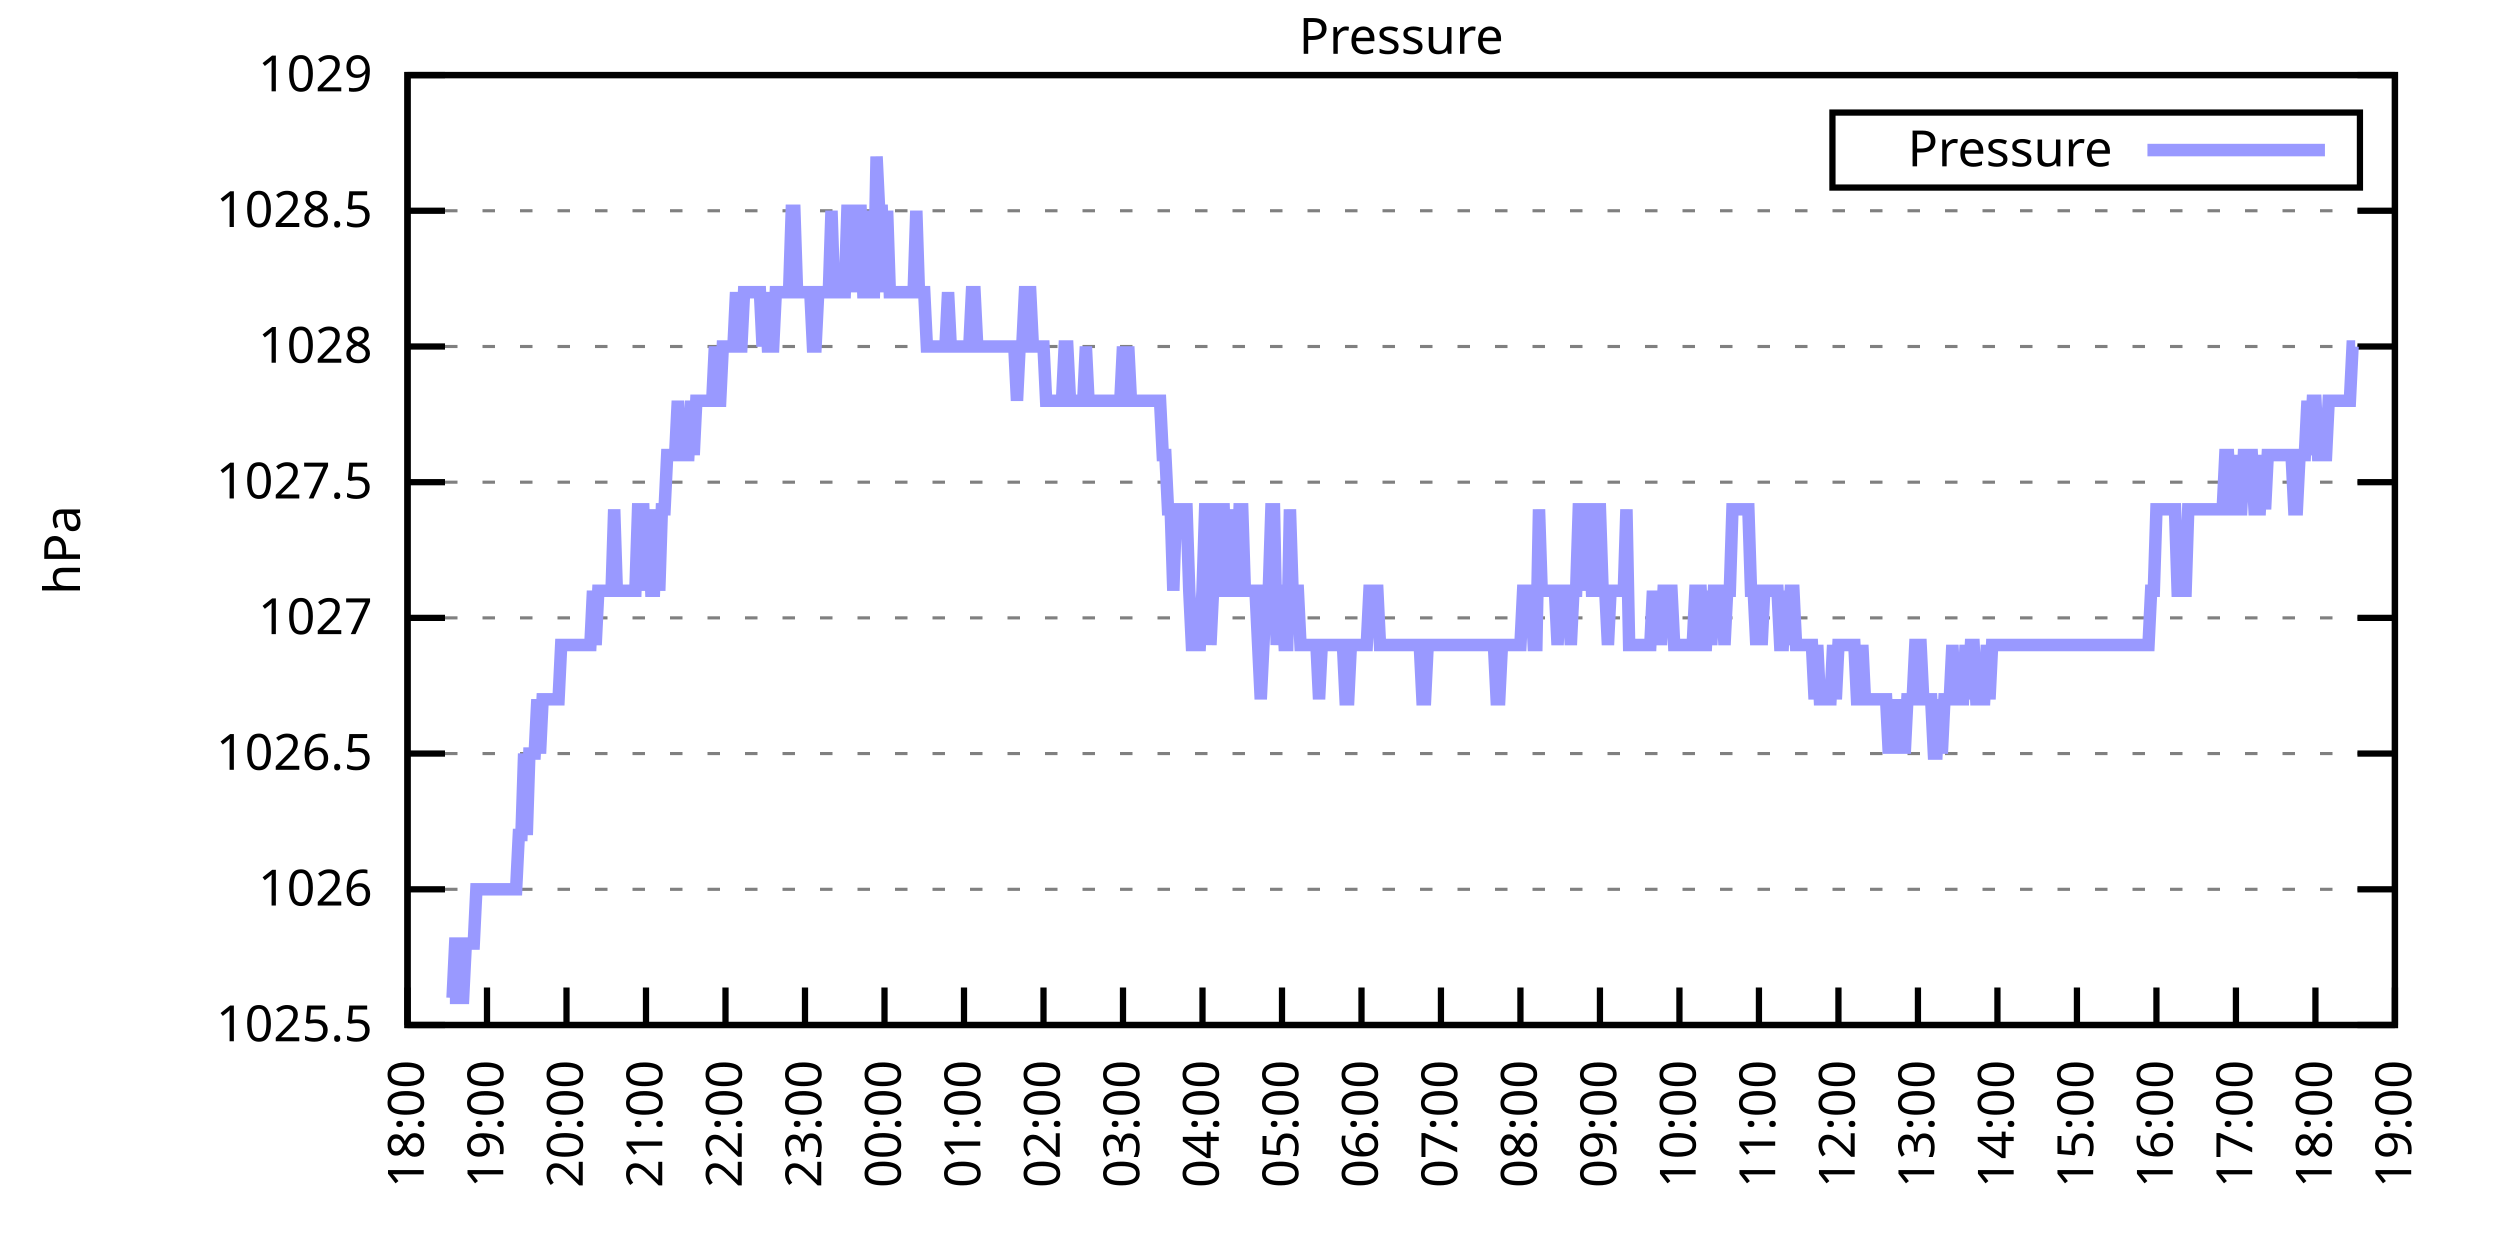
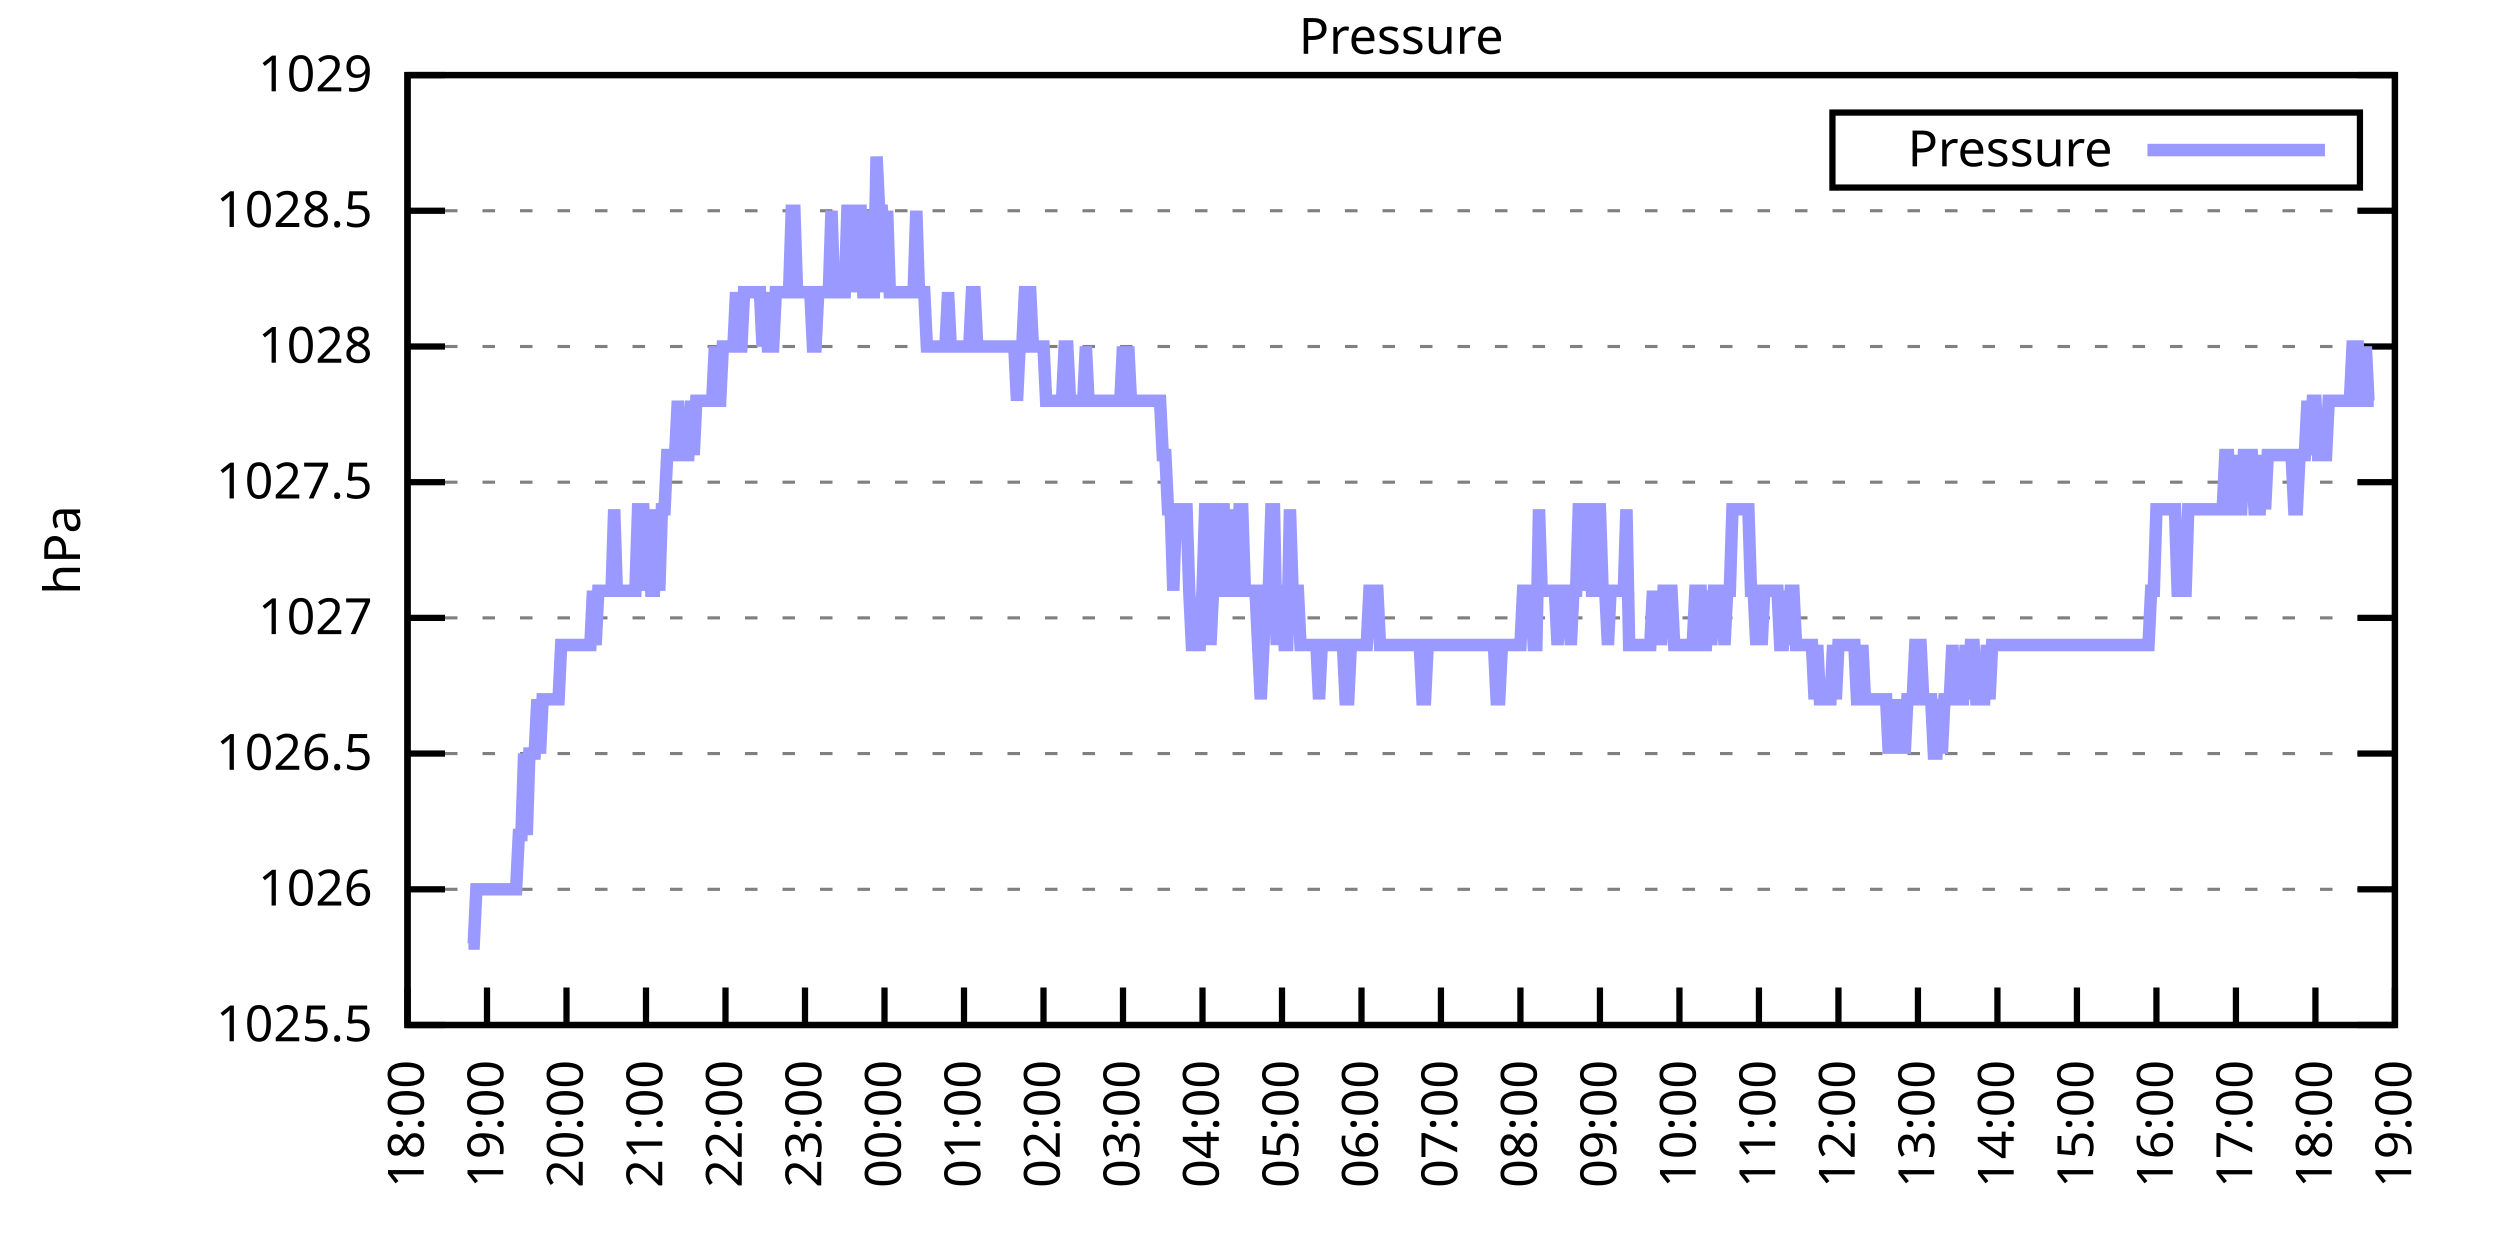
<svg xmlns="http://www.w3.org/2000/svg" xmlns:xlink="http://www.w3.org/1999/xlink" width="400" height="200" viewBox="0 0 400 200">
  <g id="gnuplot_canvas">
    <rect x="0" y="0" width="400" height="200" fill="none" />
    <defs>
      <circle id="gpDot" r="0.5" stroke-width="0.5" stroke="currentColor" />
      <path id="gpPt0" stroke-width="0.333" stroke="currentColor" d="M-1,0 h2 M0,-1 v2" />
      <path id="gpPt1" stroke-width="0.333" stroke="currentColor" d="M-1,-1 L1,1 M1,-1 L-1,1" />
      <path id="gpPt2" stroke-width="0.333" stroke="currentColor" d="M-1,0 L1,0 M0,-1 L0,1 M-1,-1 L1,1 M-1,1 L1,-1" />
      <rect id="gpPt3" stroke-width="0.333" stroke="currentColor" x="-1" y="-1" width="2" height="2" />
      <rect id="gpPt4" stroke-width="0.333" stroke="currentColor" fill="currentColor" x="-1" y="-1" width="2" height="2" />
      <circle id="gpPt5" stroke-width="0.333" stroke="currentColor" cx="0" cy="0" r="1" />
      <use xlink:href="#gpPt5" id="gpPt6" fill="currentColor" stroke="none" />
      <path id="gpPt7" stroke-width="0.333" stroke="currentColor" d="M0,-1.33 L-1.33,0.67 L1.33,0.67 z" />
      <use xlink:href="#gpPt7" id="gpPt8" fill="currentColor" stroke="none" />
      <use xlink:href="#gpPt7" id="gpPt9" stroke="currentColor" transform="rotate(180)" />
      <use xlink:href="#gpPt9" id="gpPt10" fill="currentColor" stroke="none" />
      <use xlink:href="#gpPt3" id="gpPt11" stroke="currentColor" transform="rotate(45)" />
      <use xlink:href="#gpPt11" id="gpPt12" fill="currentColor" stroke="none" />
      <path id="gpPt13" stroke-width="0.333" stroke="currentColor" d="M0,1.330 L1.265,0.411 L0.782,-1.067 L-0.782,-1.076 L-1.265,0.411 z" />
      <use xlink:href="#gpPt13" id="gpPt14" fill="currentColor" stroke="none" />
      <filter id="textbox" filterUnits="objectBoundingBox" x="0" y="0" height="1" width="1">
        <feFlood flood-color="white" flood-opacity="1" result="bgnd" />
        <feComposite in="SourceGraphic" in2="bgnd" operator="atop" />
      </filter>
      <filter id="greybox" filterUnits="objectBoundingBox" x="0" y="0" height="1" width="1">
        <feFlood flood-color="lightgrey" flood-opacity="1" result="grey" />
        <feComposite in="SourceGraphic" in2="grey" operator="atop" />
      </filter>
    </defs>
    <g fill="none" color="white" stroke="currentColor" stroke-width="1.00" stroke-linecap="butt" stroke-linejoin="miter">
</g>
    <g fill="none" color="black" stroke="currentColor" stroke-width="1.00" stroke-linecap="butt" stroke-linejoin="miter">
      <g stroke="none" shape-rendering="crispEdges">
        <polygon fill="rgb(255, 255, 255)" points="65.20,164.00 383.18,164.00 383.18,12.02 65.20,12.02 " />
      </g>
    </g>
    <g fill="none" color="black" stroke="currentColor" stroke-width="1.00" stroke-linecap="butt" stroke-linejoin="miter">
</g>
    <g fill="none" color="black" stroke="black" stroke-width="0.50" stroke-linecap="butt" stroke-linejoin="miter">
</g>
    <g fill="none" color="gray" stroke="currentColor" stroke-width="0.50" stroke-linecap="butt" stroke-linejoin="miter">
      <path stroke="gray" stroke-dasharray="2,4" class="gridline" d="M65.20,164.00 L383.19,164.00  " />
    </g>
    <g fill="none" color="gray" stroke="gray" stroke-width="1.00" stroke-linecap="butt" stroke-linejoin="miter">
</g>
    <g fill="none" color="black" stroke="currentColor" stroke-width="1.00" stroke-linecap="butt" stroke-linejoin="miter">
      <path stroke="black" d="M65.20,164.00 L71.20,164.00 M383.19,164.00 L377.19,164.00  " />
      <g transform="translate(59.60,166.60)" stroke="none" fill="black" font-family="Sans" font-size="8.00" text-anchor="end">
        <text>
          <tspan font-family="Sans"> 1025.5</tspan>
        </text>
      </g>
    </g>
    <g fill="none" color="black" stroke="currentColor" stroke-width="1.00" stroke-linecap="butt" stroke-linejoin="miter">
</g>
    <g fill="none" color="black" stroke="black" stroke-width="0.50" stroke-linecap="butt" stroke-linejoin="miter">
</g>
    <g fill="none" color="gray" stroke="currentColor" stroke-width="0.50" stroke-linecap="butt" stroke-linejoin="miter">
      <path stroke="gray" stroke-dasharray="2,4" class="gridline" d="M65.20,142.29 L383.19,142.29  " />
    </g>
    <g fill="none" color="gray" stroke="gray" stroke-width="1.00" stroke-linecap="butt" stroke-linejoin="miter">
</g>
    <g fill="none" color="black" stroke="currentColor" stroke-width="1.00" stroke-linecap="butt" stroke-linejoin="miter">
      <path stroke="black" d="M65.20,142.29 L71.20,142.29 M383.19,142.29 L377.19,142.29  " />
      <g transform="translate(59.60,144.89)" stroke="none" fill="black" font-family="Sans" font-size="8.00" text-anchor="end">
        <text>
          <tspan font-family="Sans"> 1026</tspan>
        </text>
      </g>
    </g>
    <g fill="none" color="black" stroke="currentColor" stroke-width="1.00" stroke-linecap="butt" stroke-linejoin="miter">
</g>
    <g fill="none" color="black" stroke="black" stroke-width="0.50" stroke-linecap="butt" stroke-linejoin="miter">
</g>
    <g fill="none" color="gray" stroke="currentColor" stroke-width="0.50" stroke-linecap="butt" stroke-linejoin="miter">
      <path stroke="gray" stroke-dasharray="2,4" class="gridline" d="M65.20,120.57 L383.19,120.57  " />
    </g>
    <g fill="none" color="gray" stroke="gray" stroke-width="1.00" stroke-linecap="butt" stroke-linejoin="miter">
</g>
    <g fill="none" color="black" stroke="currentColor" stroke-width="1.00" stroke-linecap="butt" stroke-linejoin="miter">
      <path stroke="black" d="M65.20,120.57 L71.20,120.57 M383.19,120.57 L377.19,120.57  " />
      <g transform="translate(59.60,123.17)" stroke="none" fill="black" font-family="Sans" font-size="8.00" text-anchor="end">
        <text>
          <tspan font-family="Sans"> 1026.5</tspan>
        </text>
      </g>
    </g>
    <g fill="none" color="black" stroke="currentColor" stroke-width="1.00" stroke-linecap="butt" stroke-linejoin="miter">
</g>
    <g fill="none" color="black" stroke="black" stroke-width="0.50" stroke-linecap="butt" stroke-linejoin="miter">
</g>
    <g fill="none" color="gray" stroke="currentColor" stroke-width="0.50" stroke-linecap="butt" stroke-linejoin="miter">
      <path stroke="gray" stroke-dasharray="2,4" class="gridline" d="M65.20,98.86 L383.19,98.86  " />
    </g>
    <g fill="none" color="gray" stroke="gray" stroke-width="1.00" stroke-linecap="butt" stroke-linejoin="miter">
</g>
    <g fill="none" color="black" stroke="currentColor" stroke-width="1.00" stroke-linecap="butt" stroke-linejoin="miter">
      <path stroke="black" d="M65.20,98.86 L71.20,98.86 M383.19,98.86 L377.19,98.86  " />
      <g transform="translate(59.60,101.46)" stroke="none" fill="black" font-family="Sans" font-size="8.00" text-anchor="end">
        <text>
          <tspan font-family="Sans"> 1027</tspan>
        </text>
      </g>
    </g>
    <g fill="none" color="black" stroke="currentColor" stroke-width="1.00" stroke-linecap="butt" stroke-linejoin="miter">
</g>
    <g fill="none" color="black" stroke="black" stroke-width="0.50" stroke-linecap="butt" stroke-linejoin="miter">
</g>
    <g fill="none" color="gray" stroke="currentColor" stroke-width="0.50" stroke-linecap="butt" stroke-linejoin="miter">
      <path stroke="gray" stroke-dasharray="2,4" class="gridline" d="M65.20,77.15 L383.19,77.15  " />
    </g>
    <g fill="none" color="gray" stroke="gray" stroke-width="1.00" stroke-linecap="butt" stroke-linejoin="miter">
</g>
    <g fill="none" color="black" stroke="currentColor" stroke-width="1.00" stroke-linecap="butt" stroke-linejoin="miter">
      <path stroke="black" d="M65.20,77.15 L71.20,77.15 M383.19,77.15 L377.19,77.15  " />
      <g transform="translate(59.60,79.75)" stroke="none" fill="black" font-family="Sans" font-size="8.00" text-anchor="end">
        <text>
          <tspan font-family="Sans"> 1027.5</tspan>
        </text>
      </g>
    </g>
    <g fill="none" color="black" stroke="currentColor" stroke-width="1.00" stroke-linecap="butt" stroke-linejoin="miter">
</g>
    <g fill="none" color="black" stroke="black" stroke-width="0.50" stroke-linecap="butt" stroke-linejoin="miter">
</g>
    <g fill="none" color="gray" stroke="currentColor" stroke-width="0.50" stroke-linecap="butt" stroke-linejoin="miter">
      <path stroke="gray" stroke-dasharray="2,4" class="gridline" d="M65.20,55.44 L383.19,55.44  " />
    </g>
    <g fill="none" color="gray" stroke="gray" stroke-width="1.00" stroke-linecap="butt" stroke-linejoin="miter">
</g>
    <g fill="none" color="black" stroke="currentColor" stroke-width="1.00" stroke-linecap="butt" stroke-linejoin="miter">
      <path stroke="black" d="M65.20,55.44 L71.20,55.44 M383.19,55.44 L377.19,55.44  " />
      <g transform="translate(59.60,58.04)" stroke="none" fill="black" font-family="Sans" font-size="8.00" text-anchor="end">
        <text>
          <tspan font-family="Sans"> 1028</tspan>
        </text>
      </g>
    </g>
    <g fill="none" color="black" stroke="currentColor" stroke-width="1.00" stroke-linecap="butt" stroke-linejoin="miter">
</g>
    <g fill="none" color="black" stroke="black" stroke-width="0.50" stroke-linecap="butt" stroke-linejoin="miter">
</g>
    <g fill="none" color="gray" stroke="currentColor" stroke-width="0.50" stroke-linecap="butt" stroke-linejoin="miter">
      <path stroke="gray" stroke-dasharray="2,4" class="gridline" d="M65.20,33.72 L383.19,33.72  " />
    </g>
    <g fill="none" color="gray" stroke="gray" stroke-width="1.00" stroke-linecap="butt" stroke-linejoin="miter">
</g>
    <g fill="none" color="black" stroke="currentColor" stroke-width="1.00" stroke-linecap="butt" stroke-linejoin="miter">
      <path stroke="black" d="M65.20,33.72 L71.20,33.72 M383.19,33.72 L377.19,33.72  " />
      <g transform="translate(59.60,36.32)" stroke="none" fill="black" font-family="Sans" font-size="8.00" text-anchor="end">
        <text>
          <tspan font-family="Sans"> 1028.5</tspan>
        </text>
      </g>
    </g>
    <g fill="none" color="black" stroke="currentColor" stroke-width="1.00" stroke-linecap="butt" stroke-linejoin="miter">
</g>
    <g fill="none" color="black" stroke="black" stroke-width="0.50" stroke-linecap="butt" stroke-linejoin="miter">
</g>
    <g fill="none" color="gray" stroke="currentColor" stroke-width="0.50" stroke-linecap="butt" stroke-linejoin="miter">
      <path stroke="gray" stroke-dasharray="2,4" class="gridline" d="M65.20,12.01 L383.19,12.01  " />
    </g>
    <g fill="none" color="gray" stroke="gray" stroke-width="1.00" stroke-linecap="butt" stroke-linejoin="miter">
</g>
    <g fill="none" color="black" stroke="currentColor" stroke-width="1.00" stroke-linecap="butt" stroke-linejoin="miter">
      <path stroke="black" d="M65.20,12.01 L71.20,12.01 M383.19,12.01 L377.19,12.01  " />
      <g transform="translate(59.60,14.61)" stroke="none" fill="black" font-family="Sans" font-size="8.00" text-anchor="end">
        <text>
          <tspan font-family="Sans"> 1029</tspan>
        </text>
      </g>
    </g>
    <g fill="none" color="black" stroke="currentColor" stroke-width="1.00" stroke-linecap="butt" stroke-linejoin="miter">
      <path stroke="black" d="M65.20,164.00 L65.20,158.00  " />
      <g transform="translate(67.80,169.60) rotate(270.00)" stroke="none" fill="black" font-family="Sans" font-size="8.00" text-anchor="end">
        <text>
          <tspan font-family="Sans">18:00</tspan>
        </text>
      </g>
    </g>
    <g fill="none" color="black" stroke="currentColor" stroke-width="1.00" stroke-linecap="butt" stroke-linejoin="miter">
      <path stroke="black" d="M77.92,164.00 L77.92,158.00  " />
      <g transform="translate(80.52,169.60) rotate(270.00)" stroke="none" fill="black" font-family="Sans" font-size="8.00" text-anchor="end">
        <text>
          <tspan font-family="Sans">19:00</tspan>
        </text>
      </g>
    </g>
    <g fill="none" color="black" stroke="currentColor" stroke-width="1.00" stroke-linecap="butt" stroke-linejoin="miter">
      <path stroke="black" d="M90.64,164.00 L90.64,158.00  " />
      <g transform="translate(93.24,169.60) rotate(270.00)" stroke="none" fill="black" font-family="Sans" font-size="8.00" text-anchor="end">
        <text>
          <tspan font-family="Sans">20:00</tspan>
        </text>
      </g>
    </g>
    <g fill="none" color="black" stroke="currentColor" stroke-width="1.00" stroke-linecap="butt" stroke-linejoin="miter">
      <path stroke="black" d="M103.36,164.00 L103.36,158.00  " />
      <g transform="translate(105.96,169.60) rotate(270.00)" stroke="none" fill="black" font-family="Sans" font-size="8.00" text-anchor="end">
        <text>
          <tspan font-family="Sans">21:00</tspan>
        </text>
      </g>
    </g>
    <g fill="none" color="black" stroke="currentColor" stroke-width="1.00" stroke-linecap="butt" stroke-linejoin="miter">
      <path stroke="black" d="M116.08,164.00 L116.08,158.00  " />
      <g transform="translate(118.68,169.60) rotate(270.00)" stroke="none" fill="black" font-family="Sans" font-size="8.00" text-anchor="end">
        <text>
          <tspan font-family="Sans">22:00</tspan>
        </text>
      </g>
    </g>
    <g fill="none" color="black" stroke="currentColor" stroke-width="1.00" stroke-linecap="butt" stroke-linejoin="miter">
      <path stroke="black" d="M128.80,164.00 L128.80,158.00  " />
      <g transform="translate(131.40,169.60) rotate(270.00)" stroke="none" fill="black" font-family="Sans" font-size="8.00" text-anchor="end">
        <text>
          <tspan font-family="Sans">23:00</tspan>
        </text>
      </g>
    </g>
    <g fill="none" color="black" stroke="currentColor" stroke-width="1.00" stroke-linecap="butt" stroke-linejoin="miter">
      <path stroke="black" d="M141.52,164.00 L141.52,158.00  " />
      <g transform="translate(144.12,169.60) rotate(270.00)" stroke="none" fill="black" font-family="Sans" font-size="8.00" text-anchor="end">
        <text>
          <tspan font-family="Sans">00:00</tspan>
        </text>
      </g>
    </g>
    <g fill="none" color="black" stroke="currentColor" stroke-width="1.00" stroke-linecap="butt" stroke-linejoin="miter">
      <path stroke="black" d="M154.24,164.00 L154.24,158.00  " />
      <g transform="translate(156.84,169.60) rotate(270.00)" stroke="none" fill="black" font-family="Sans" font-size="8.00" text-anchor="end">
        <text>
          <tspan font-family="Sans">01:00</tspan>
        </text>
      </g>
    </g>
    <g fill="none" color="black" stroke="currentColor" stroke-width="1.00" stroke-linecap="butt" stroke-linejoin="miter">
      <path stroke="black" d="M166.96,164.00 L166.96,158.00  " />
      <g transform="translate(169.56,169.60) rotate(270.00)" stroke="none" fill="black" font-family="Sans" font-size="8.00" text-anchor="end">
        <text>
          <tspan font-family="Sans">02:00</tspan>
        </text>
      </g>
    </g>
    <g fill="none" color="black" stroke="currentColor" stroke-width="1.00" stroke-linecap="butt" stroke-linejoin="miter">
      <path stroke="black" d="M179.68,164.00 L179.68,158.00  " />
      <g transform="translate(182.28,169.60) rotate(270.00)" stroke="none" fill="black" font-family="Sans" font-size="8.00" text-anchor="end">
        <text>
          <tspan font-family="Sans">03:00</tspan>
        </text>
      </g>
    </g>
    <g fill="none" color="black" stroke="currentColor" stroke-width="1.00" stroke-linecap="butt" stroke-linejoin="miter">
      <path stroke="black" d="M192.40,164.00 L192.40,158.00  " />
      <g transform="translate(195.00,169.60) rotate(270.00)" stroke="none" fill="black" font-family="Sans" font-size="8.00" text-anchor="end">
        <text>
          <tspan font-family="Sans">04:00</tspan>
        </text>
      </g>
    </g>
    <g fill="none" color="black" stroke="currentColor" stroke-width="1.00" stroke-linecap="butt" stroke-linejoin="miter">
      <path stroke="black" d="M205.12,164.00 L205.12,158.00  " />
      <g transform="translate(207.72,169.60) rotate(270.00)" stroke="none" fill="black" font-family="Sans" font-size="8.00" text-anchor="end">
        <text>
          <tspan font-family="Sans">05:00</tspan>
        </text>
      </g>
    </g>
    <g fill="none" color="black" stroke="currentColor" stroke-width="1.00" stroke-linecap="butt" stroke-linejoin="miter">
      <path stroke="black" d="M217.84,164.00 L217.84,158.00  " />
      <g transform="translate(220.44,169.60) rotate(270.00)" stroke="none" fill="black" font-family="Sans" font-size="8.00" text-anchor="end">
        <text>
          <tspan font-family="Sans">06:00</tspan>
        </text>
      </g>
    </g>
    <g fill="none" color="black" stroke="currentColor" stroke-width="1.00" stroke-linecap="butt" stroke-linejoin="miter">
      <path stroke="black" d="M230.55,164.00 L230.55,158.00  " />
      <g transform="translate(233.15,169.60) rotate(270.00)" stroke="none" fill="black" font-family="Sans" font-size="8.00" text-anchor="end">
        <text>
          <tspan font-family="Sans">07:00</tspan>
        </text>
      </g>
    </g>
    <g fill="none" color="black" stroke="currentColor" stroke-width="1.00" stroke-linecap="butt" stroke-linejoin="miter">
      <path stroke="black" d="M243.27,164.00 L243.27,158.00  " />
      <g transform="translate(245.87,169.60) rotate(270.00)" stroke="none" fill="black" font-family="Sans" font-size="8.00" text-anchor="end">
        <text>
          <tspan font-family="Sans">08:00</tspan>
        </text>
      </g>
    </g>
    <g fill="none" color="black" stroke="currentColor" stroke-width="1.00" stroke-linecap="butt" stroke-linejoin="miter">
      <path stroke="black" d="M255.99,164.00 L255.99,158.00  " />
      <g transform="translate(258.59,169.60) rotate(270.00)" stroke="none" fill="black" font-family="Sans" font-size="8.00" text-anchor="end">
        <text>
          <tspan font-family="Sans">09:00</tspan>
        </text>
      </g>
    </g>
    <g fill="none" color="black" stroke="currentColor" stroke-width="1.00" stroke-linecap="butt" stroke-linejoin="miter">
      <path stroke="black" d="M268.71,164.00 L268.71,158.00  " />
      <g transform="translate(271.31,169.60) rotate(270.00)" stroke="none" fill="black" font-family="Sans" font-size="8.00" text-anchor="end">
        <text>
          <tspan font-family="Sans">10:00</tspan>
        </text>
      </g>
    </g>
    <g fill="none" color="black" stroke="currentColor" stroke-width="1.00" stroke-linecap="butt" stroke-linejoin="miter">
      <path stroke="black" d="M281.43,164.00 L281.43,158.00  " />
      <g transform="translate(284.03,169.60) rotate(270.00)" stroke="none" fill="black" font-family="Sans" font-size="8.00" text-anchor="end">
        <text>
          <tspan font-family="Sans">11:00</tspan>
        </text>
      </g>
    </g>
    <g fill="none" color="black" stroke="currentColor" stroke-width="1.00" stroke-linecap="butt" stroke-linejoin="miter">
      <path stroke="black" d="M294.15,164.00 L294.15,158.00  " />
      <g transform="translate(296.75,169.60) rotate(270.00)" stroke="none" fill="black" font-family="Sans" font-size="8.00" text-anchor="end">
        <text>
          <tspan font-family="Sans">12:00</tspan>
        </text>
      </g>
    </g>
    <g fill="none" color="black" stroke="currentColor" stroke-width="1.00" stroke-linecap="butt" stroke-linejoin="miter">
      <path stroke="black" d="M306.87,164.00 L306.87,158.00  " />
      <g transform="translate(309.47,169.60) rotate(270.00)" stroke="none" fill="black" font-family="Sans" font-size="8.00" text-anchor="end">
        <text>
          <tspan font-family="Sans">13:00</tspan>
        </text>
      </g>
    </g>
    <g fill="none" color="black" stroke="currentColor" stroke-width="1.00" stroke-linecap="butt" stroke-linejoin="miter">
      <path stroke="black" d="M319.59,164.00 L319.59,158.00  " />
      <g transform="translate(322.19,169.60) rotate(270.00)" stroke="none" fill="black" font-family="Sans" font-size="8.00" text-anchor="end">
        <text>
          <tspan font-family="Sans">14:00</tspan>
        </text>
      </g>
    </g>
    <g fill="none" color="black" stroke="currentColor" stroke-width="1.00" stroke-linecap="butt" stroke-linejoin="miter">
      <path stroke="black" d="M332.31,164.00 L332.31,158.00  " />
      <g transform="translate(334.91,169.60) rotate(270.00)" stroke="none" fill="black" font-family="Sans" font-size="8.00" text-anchor="end">
        <text>
          <tspan font-family="Sans">15:00</tspan>
        </text>
      </g>
    </g>
    <g fill="none" color="black" stroke="currentColor" stroke-width="1.00" stroke-linecap="butt" stroke-linejoin="miter">
      <path stroke="black" d="M345.03,164.00 L345.03,158.00  " />
      <g transform="translate(347.63,169.60) rotate(270.00)" stroke="none" fill="black" font-family="Sans" font-size="8.00" text-anchor="end">
        <text>
          <tspan font-family="Sans">16:00</tspan>
        </text>
      </g>
    </g>
    <g fill="none" color="black" stroke="currentColor" stroke-width="1.00" stroke-linecap="butt" stroke-linejoin="miter">
      <path stroke="black" d="M357.75,164.00 L357.75,158.00  " />
      <g transform="translate(360.35,169.60) rotate(270.00)" stroke="none" fill="black" font-family="Sans" font-size="8.00" text-anchor="end">
        <text>
          <tspan font-family="Sans">17:00</tspan>
        </text>
      </g>
    </g>
    <g fill="none" color="black" stroke="currentColor" stroke-width="1.00" stroke-linecap="butt" stroke-linejoin="miter">
      <path stroke="black" d="M370.47,164.00 L370.47,158.00  " />
      <g transform="translate(373.07,169.60) rotate(270.00)" stroke="none" fill="black" font-family="Sans" font-size="8.00" text-anchor="end">
        <text>
          <tspan font-family="Sans">18:00</tspan>
        </text>
      </g>
    </g>
    <g fill="none" color="black" stroke="currentColor" stroke-width="1.00" stroke-linecap="butt" stroke-linejoin="miter">
      <path stroke="black" d="M383.19,164.00 L383.19,158.00  " />
      <g transform="translate(385.79,169.60) rotate(270.00)" stroke="none" fill="black" font-family="Sans" font-size="8.00" text-anchor="end">
        <text>
          <tspan font-family="Sans">19:00</tspan>
        </text>
      </g>
    </g>
    <g fill="none" color="black" stroke="currentColor" stroke-width="1.00" stroke-linecap="butt" stroke-linejoin="miter">
</g>
    <g fill="none" color="black" stroke="currentColor" stroke-width="1.00" stroke-linecap="butt" stroke-linejoin="miter">
      <path stroke="black" d="M65.20,12.01 L65.20,164.00 L383.19,164.00 L383.19,12.01 L65.20,12.01 Z  " />
    </g>
    <g fill="none" color="black" stroke="currentColor" stroke-width="1.00" stroke-linecap="butt" stroke-linejoin="miter">
</g>
    <g fill="none" color="black" stroke="currentColor" stroke-width="1.00" stroke-linecap="butt" stroke-linejoin="miter">
      <path stroke="black" d="M293.19,30.01 L293.19,18.01 L377.59,18.01 L377.59,30.01 L293.19,30.01 Z  " />
    </g>
    <g id="Pressure_plot_1">
      <g fill="none" color="white" stroke="black" stroke-width="2.00" stroke-linecap="butt" stroke-linejoin="miter">
</g>
      <g fill="none" color="black" stroke="currentColor" stroke-width="2.00" stroke-linecap="butt" stroke-linejoin="miter">
        <g transform="translate(337.99,26.61)" stroke="none" fill="black" font-family="Sans" font-size="8.00" text-anchor="end">
          <text>
            <tspan font-family="Sans">Pressure</tspan>
          </text>
        </g>
      </g>
      <g fill="none" color="black" stroke="currentColor" stroke-width="2.00" stroke-linecap="butt" stroke-linejoin="miter">
-         <path stroke="rgb(153, 153, 255)" d="M343.59,24.01 L371.99,24.01 M71.98,159.66 L72.41,159.66 L72.83,150.97 L73.26,150.97 L73.68,159.66 L74.10,159.66   L74.53,150.97 L74.95,150.97 L75.38,150.97 L75.80,150.97 L76.22,142.29 L76.65,142.29 L77.07,142.29 L77.50,142.29   L77.92,142.29 L78.34,142.29 L78.77,142.29 L79.19,142.29 L79.62,142.29 L80.04,142.29 L80.46,142.29 L80.89,142.29   L81.31,142.29 L81.74,142.29 L82.16,142.29 L82.58,142.29 L83.01,133.60 L83.43,133.60 L83.86,120.57 L84.28,133.60   L84.70,120.57 L85.13,120.57 L85.55,120.57 L85.98,111.89 L86.40,120.57 L86.82,111.89 L87.25,111.89 L87.67,111.89   L88.10,111.89 L88.52,111.89 L88.94,111.89 L89.37,111.89 L89.79,103.20 L90.22,103.20 L90.64,103.20 L91.06,103.20   L91.49,103.20 L91.91,103.20 L92.34,103.20 L92.76,103.20 L93.18,103.20 L93.61,103.20 L94.03,103.20 L94.46,103.20   L94.88,94.52 L95.30,103.20 L95.73,94.52 L96.15,94.52 L96.58,94.52 L97.00,94.52 L97.42,94.52 L97.85,94.52   L98.27,81.49 L98.69,94.52 L99.12,94.52 L99.54,94.52 L99.97,94.52 L100.39,94.52 L100.81,94.52 L101.24,94.52   L101.66,94.52 L102.09,81.49 L102.51,81.49 L102.93,81.49 L103.36,94.52 L103.78,81.49 L104.21,94.52 L104.63,94.52   L105.05,81.49 L105.48,94.52 L105.90,81.49 L106.33,81.49 L106.75,72.81 L107.17,72.81 L107.60,72.81 L108.02,72.81   L108.45,64.12 L108.87,72.81 L109.29,72.81 L109.72,72.81 L110.14,72.81 L110.57,64.12 L110.99,72.81 L111.41,64.12   L111.84,64.12 L112.26,64.12 L112.69,64.12 L113.11,64.12 L113.53,64.12 L113.96,64.12 L114.38,55.44 L114.81,64.12   L115.23,64.12 L115.65,55.44 L116.08,55.44 L116.50,55.44 L116.93,55.44 L117.35,55.44 L117.77,46.75 L118.20,55.44   L118.62,55.44 L119.05,46.75 L119.47,46.75 L119.89,46.75 L120.32,46.75 L120.74,46.75 L121.17,46.75 L121.59,46.75   L122.01,55.44 L122.44,46.75 L122.86,55.44 L123.29,55.44 L123.71,55.44 L124.13,46.75 L124.56,46.75 L124.98,46.75   L125.41,46.75 L125.83,46.75 L126.25,46.75 L126.68,33.72 L127.10,33.72 L127.53,46.75 L127.95,46.75 L128.37,46.75   L128.80,46.75 L129.22,46.75 L129.65,46.75 L130.07,55.44 L130.49,55.44 L130.92,46.75 L131.34,46.75 L131.77,46.75   L132.19,46.75 L132.61,46.75 L133.04,33.72 L133.46,46.75 L133.89,46.75 L134.31,46.75 L134.73,46.75 L135.16,46.75   L135.58,33.72 L136.01,33.72 L136.43,46.75 L136.85,33.72 L137.28,33.72 L137.70,33.72 L138.13,46.75 L138.55,46.75   L138.97,33.72 L139.40,46.75 L139.82,46.75 L140.25,25.04 L140.67,33.72 L141.09,33.72 L141.52,46.75 L141.94,33.72   L142.37,46.75 L142.79,46.75 L143.21,46.75 L143.64,46.75 L144.06,46.75 L144.49,46.75 L144.91,46.75 L145.33,46.75   L145.76,46.75 L146.18,46.75 L146.61,33.72 L147.03,46.75 L147.45,46.75 L147.88,46.75 L148.30,55.44 L148.73,55.44   L149.15,55.44 L149.57,55.44 L150.00,55.44 L150.42,55.44 L150.85,55.44 L151.27,55.44 L151.69,46.75 L152.12,55.44   L152.54,55.44 L152.97,55.44 L153.39,55.44 L153.81,55.44 L154.24,55.44 L154.66,55.44 L155.09,55.44 L155.51,46.75   L155.93,46.75 L156.36,55.44 L156.78,55.44 L157.21,55.44 L157.63,55.44 L158.05,55.44 L158.48,55.44 L158.90,55.44   L159.33,55.44 L159.75,55.44 L160.17,55.44 L160.60,55.44 L161.02,55.44 L161.44,55.44 L161.87,55.44 L162.29,55.44   L162.72,64.12 L163.14,55.44 L163.56,55.44 L163.99,46.75 L164.41,46.75 L164.84,46.75 L165.26,55.44 L165.68,55.44   L166.11,55.44 L166.53,55.44 L166.96,55.44 L167.38,64.12 L167.80,64.12 L168.23,64.12 L168.65,64.12 L169.08,64.12   L169.50,64.12 L169.92,64.12 L170.35,55.44 L170.77,55.44 L171.20,64.12 L171.62,64.12 L172.04,64.12 L172.47,64.12   L172.89,64.12 L173.32,64.12 L173.74,55.44 L174.16,64.12 L174.59,64.12 L175.01,64.12 L175.44,64.12 L175.86,64.12   L176.28,64.12 L176.71,64.12 L177.13,64.12 L177.56,64.12 L177.98,64.12 L178.40,64.12 L178.83,64.12 L179.25,64.12   L179.68,55.44 L180.10,64.12 L180.52,55.44 L180.95,64.12 L181.37,64.12 L181.80,64.12 L182.22,64.12 L182.64,64.12   L183.07,64.12 L183.49,64.12 L183.92,64.12 L184.34,64.12 L184.76,64.12 L185.19,64.12 L185.61,64.12 L186.04,72.81   L186.46,72.81 L186.88,81.49 L187.31,81.49 L187.73,94.52 L188.16,81.49 L188.58,81.49 L189.00,81.49 L189.43,81.49   L189.85,81.49 L190.28,94.52 L190.70,103.20 L191.12,103.20 L191.55,103.20 L191.97,103.20 L192.40,94.52 L192.82,81.49   L193.24,81.49 L193.67,103.20 L194.09,94.52 L194.52,94.52 L194.94,81.49 L195.36,81.49 L195.79,81.49 L196.21,94.52   L196.64,94.52 L197.06,81.49 L197.48,94.52 L197.91,94.52 L198.33,81.49 L198.76,81.49 L199.18,94.52 L199.60,94.52   L200.03,94.52 L200.45,94.52 L200.88,94.52 L201.30,103.20 L201.72,111.89 L202.15,103.20 L202.57,94.52 L203.00,94.52   L203.42,81.49 L203.84,81.49 L204.27,103.20 L204.69,94.52 L205.12,94.52 L205.54,103.20 L205.96,103.20 L206.39,81.49   L206.81,94.52 L207.24,94.52 L207.66,94.52 L208.08,103.20 L208.51,103.20 L208.93,103.20 L209.36,103.20 L209.78,103.20   L210.20,103.20 L210.63,103.20 L211.05,111.89 L211.48,103.20 L211.90,103.20 L212.32,103.20 L212.75,103.20 L213.17,103.20   L213.60,103.20 L214.02,103.20 L214.44,103.20 L214.87,103.20 L215.29,111.89 L215.72,111.89 L216.14,103.20 L216.56,103.20   L216.99,103.20 L217.41,103.20 L217.84,103.20 L218.26,103.20 L218.68,103.20 L219.11,94.52 L219.53,94.52 L219.96,94.52   L220.38,94.52 L220.80,103.20 L221.23,103.20 L221.65,103.20 L222.08,103.20 L222.50,103.20 L222.92,103.20 L223.35,103.20   L223.77,103.20 L224.20,103.20 L224.62,103.20 L225.04,103.20 L225.47,103.20 L225.89,103.20 L226.31,103.20 L226.74,103.20   L227.16,103.20 L227.59,111.89 L228.01,111.89 L228.43,103.20 L228.86,103.20 L229.28,103.20 L229.71,103.20 L230.13,103.20   L230.55,103.20 L230.98,103.20 L231.40,103.20 L231.83,103.20 L232.25,103.20 L232.67,103.20 L233.10,103.20 L233.52,103.20   L233.95,103.20 L234.37,103.20 L234.79,103.20 L235.22,103.20 L235.64,103.20 L236.07,103.20 L236.49,103.20 L236.91,103.20   L237.34,103.20 L237.76,103.20 L238.19,103.20 L238.61,103.20 L239.03,103.20 L239.46,111.89 L239.88,111.89 L240.31,103.20   L240.73,103.20 L241.15,103.20 L241.58,103.20 L242.00,103.20 L242.43,103.20 L242.85,103.20 L243.27,103.20 L243.70,94.52   L244.12,94.52 L244.55,94.52 L244.97,94.52 L245.39,103.20 L245.82,103.20 L246.24,81.49 L246.67,94.52 L247.09,94.52   L247.51,94.52 L247.94,94.52 L248.36,94.52 L248.79,94.52 L249.21,103.20 L249.63,94.52 L250.06,94.52 L250.48,94.52   L250.91,94.52 L251.33,103.20 L251.75,94.52 L252.18,94.52 L252.60,81.49 L253.03,81.49 L253.45,94.52 L253.87,81.49   L254.30,81.49 L254.72,94.52 L255.15,94.52 L255.57,81.49 L255.99,81.49 L256.42,94.52 L256.84,94.52 L257.27,103.20   L257.69,94.52 L258.11,94.52 L258.54,94.52 L258.96,94.52 L259.39,94.52 L259.81,94.52 L260.23,81.49 L260.66,103.20   L261.08,103.20 L261.51,103.20 L261.93,103.20 L262.35,103.20 L262.78,103.20 L263.20,103.20 L263.63,103.20 L264.05,103.20   L264.47,94.52 L264.90,103.20 L265.32,94.52 L265.75,103.20 L266.17,94.52 L266.59,94.52 L267.02,94.52 L267.44,94.52   L267.87,103.20 L268.29,103.20 L268.71,103.20 L269.14,103.20 L269.56,103.20 L269.99,103.20 L270.41,103.20 L270.83,103.20   L271.26,94.52 L271.68,94.52 L272.11,94.52 L272.53,103.20 L272.95,103.20 L273.38,94.52 L273.80,103.20 L274.23,94.52   L274.65,94.52 L275.07,94.52 L275.50,94.52 L275.92,103.20 L276.35,94.52 L276.77,94.52 L277.19,81.49 L277.62,81.49   L278.04,81.49 L278.47,81.49 L278.89,81.49 L279.31,81.49 L279.74,81.49 L280.16,94.52 L280.59,94.52 L281.01,103.20   L281.43,94.52 L281.86,103.20 L282.28,94.52 L282.71,94.52 L283.13,94.52 L283.55,94.52 L283.98,94.52 L284.40,94.52   L284.83,103.20 L285.25,103.20 L285.67,94.52 L286.10,103.20 L286.52,94.52 L286.95,94.52 L287.37,103.20 L287.79,103.20   L288.22,103.20 L288.64,103.20 L289.06,103.20 L289.49,103.20 L289.91,103.20 L290.34,111.89 L290.76,103.20 L291.18,111.89   L291.61,111.89 L292.03,111.89 L292.46,111.89 L292.88,111.89 L293.30,103.20 L293.73,111.89 L294.15,103.20 L294.58,103.20   L295.00,103.20 L295.42,103.20 L295.85,103.20 L296.27,103.20 L296.70,103.20 L297.12,111.89 L297.54,111.89 L297.97,103.20   L298.39,111.89 L298.82,111.89 L299.24,111.89 L299.66,111.89 L300.09,111.89 L300.51,111.89 L300.94,111.89 L301.36,111.89   L301.78,111.89 L302.21,120.57 L302.63,111.89 L303.06,120.57 L303.48,111.89 L303.90,120.57 L304.33,111.89 L304.75,120.57   L305.18,111.89 L305.60,111.89 L306.02,111.89 L306.45,103.20 L306.87,103.20 L307.30,103.20 L307.72,111.89 L308.14,111.89   L308.57,111.89 L308.99,111.89 L309.42,120.57 L309.84,120.57 L310.26,111.89 L310.69,120.57 L311.11,111.89 L311.54,111.89   L311.96,111.89 L312.38,103.20 L312.81,111.89 L313.23,111.89 L313.66,111.89 L314.08,111.89 L314.50,103.20 L314.93,111.89   L315.35,103.20 L315.78,103.20 L316.20,111.89 L316.62,111.89 L317.05,111.89 L317.47,111.89 L317.90,103.20 L318.32,111.89   L318.74,103.20 L319.17,103.20 L319.59,103.20 L320.02,103.20 L320.44,103.20 L320.86,103.20 L321.29,103.20 L321.71,103.20   L322.14,103.20 L322.56,103.20 L322.98,103.20 L323.41,103.20 L323.83,103.20 L324.26,103.20 L324.68,103.20 L325.10,103.20   L325.53,103.20 L325.95,103.20 L326.38,103.20 L326.80,103.20 L327.22,103.20 L327.65,103.20 L328.07,103.20 L328.50,103.20   L328.92,103.20 L329.34,103.20 L329.77,103.20 L330.19,103.20 L330.62,103.20 L331.04,103.20 L331.46,103.20 L331.89,103.20   L332.31,103.20 L332.74,103.20 L333.16,103.20 L333.58,103.20 L334.01,103.20 L334.43,103.20 L334.86,103.20 L335.28,103.20   L335.70,103.20 L336.13,103.20 L336.55,103.20 L336.98,103.20 L337.40,103.20 L337.82,103.20 L338.25,103.20 L338.67,103.20   L339.10,103.20 L339.52,103.20 L339.94,103.20 L340.37,103.20 L340.79,103.20 L341.22,103.20 L341.64,103.20 L342.06,103.20   L342.49,103.20 L342.91,103.20 L343.34,103.20 L343.76,103.20 L344.18,94.52 L344.61,94.52 L345.03,81.49 L345.46,81.49   L345.88,81.49 L346.30,81.49 L346.73,81.49 L347.15,81.49 L347.58,81.49 L348.00,81.49 L348.42,94.52 L348.85,94.52   L349.27,94.52 L349.70,94.52 L350.12,81.49 L350.54,81.49 L350.97,81.49 L351.39,81.49 L351.81,81.49 L352.24,81.49   L352.66,81.49 L353.09,81.49 L353.51,81.49 L353.93,81.49 L354.36,81.49 L354.78,81.49 L355.21,81.49 L355.63,81.49   L356.05,72.81 L356.48,72.81 L356.90,81.49 L357.33,81.49 L357.75,72.81 L358.17,81.49 L358.60,81.49 L359.02,72.81   L359.45,72.81 L359.87,72.81 L360.29,72.81 L360.72,81.49 L361.14,81.49 L361.57,81.49 L361.99,72.81 L362.41,81.49   L362.84,72.81 L363.26,72.81 L363.69,72.81 L364.11,72.81 L364.53,72.81 L364.96,72.81 L365.38,72.81 L365.81,72.81   L366.23,72.81 L366.65,72.81 L367.08,81.49 L367.50,81.49 L367.93,72.81 L368.35,72.81 L368.77,72.81 L369.20,64.12   L369.62,72.81 L370.05,64.12 L370.47,64.12 L370.89,72.81 L371.32,72.81 L371.74,72.81 L372.17,72.81 L372.59,64.12   L373.01,64.12 L373.44,64.12 L373.86,64.12 L374.29,64.12 L374.71,64.12 L375.13,64.12 L375.56,64.12 L375.98,64.12   L376.41,55.44 L376.83,55.44  " />
+         <path stroke="rgb(153, 153, 255)" d="M343.59,24.01 L371.99,24.01 M74.95,150.97 L75.38,150.97 L75.80,150.97 L76.22,142.29 L76.65,142.29 L77.07,142.29   L77.50,142.29 L77.92,142.29 L78.34,142.29 L78.77,142.29 L79.19,142.29 L79.62,142.29 L80.04,142.29 L80.46,142.29   L80.89,142.29 L81.31,142.29 L81.74,142.29 L82.16,142.29 L82.58,142.29 L83.01,133.60 L83.43,133.60 L83.86,120.57   L84.28,133.60 L84.70,120.57 L85.13,120.57 L85.55,120.57 L85.98,111.89 L86.40,120.57 L86.82,111.89 L87.25,111.89   L87.67,111.89 L88.10,111.89 L88.52,111.89 L88.94,111.89 L89.37,111.89 L89.79,103.20 L90.22,103.20 L90.64,103.20   L91.06,103.20 L91.49,103.20 L91.91,103.20 L92.34,103.20 L92.76,103.20 L93.18,103.20 L93.61,103.20 L94.03,103.20   L94.46,103.20 L94.88,94.52 L95.30,103.20 L95.73,94.52 L96.15,94.52 L96.58,94.52 L97.00,94.52 L97.42,94.52   L97.85,94.52 L98.27,81.49 L98.69,94.52 L99.12,94.52 L99.54,94.52 L99.97,94.52 L100.39,94.52 L100.81,94.52   L101.24,94.52 L101.66,94.52 L102.09,81.49 L102.51,81.49 L102.93,81.49 L103.36,94.52 L103.78,81.49 L104.21,94.52   L104.63,94.52 L105.05,81.49 L105.48,94.52 L105.90,81.49 L106.33,81.49 L106.75,72.81 L107.17,72.81 L107.60,72.81   L108.02,72.81 L108.45,64.12 L108.87,72.81 L109.29,72.81 L109.72,72.81 L110.14,72.81 L110.57,64.12 L110.99,72.81   L111.41,64.12 L111.84,64.12 L112.26,64.12 L112.69,64.12 L113.11,64.12 L113.53,64.12 L113.96,64.12 L114.38,55.44   L114.81,64.12 L115.23,64.12 L115.65,55.44 L116.08,55.44 L116.50,55.44 L116.93,55.44 L117.35,55.44 L117.77,46.75   L118.20,55.44 L118.62,55.44 L119.05,46.75 L119.47,46.75 L119.89,46.75 L120.32,46.75 L120.74,46.75 L121.17,46.75   L121.59,46.75 L122.01,55.44 L122.44,46.75 L122.86,55.44 L123.29,55.44 L123.71,55.44 L124.13,46.75 L124.56,46.75   L124.98,46.75 L125.41,46.75 L125.83,46.75 L126.25,46.75 L126.68,33.72 L127.10,33.72 L127.53,46.75 L127.95,46.75   L128.37,46.75 L128.80,46.75 L129.22,46.75 L129.65,46.75 L130.07,55.44 L130.49,55.44 L130.92,46.75 L131.34,46.75   L131.77,46.75 L132.19,46.75 L132.61,46.75 L133.04,33.72 L133.46,46.75 L133.89,46.75 L134.31,46.75 L134.73,46.75   L135.16,46.75 L135.58,33.72 L136.01,33.72 L136.43,46.75 L136.85,33.72 L137.28,33.72 L137.70,33.72 L138.13,46.75   L138.55,46.75 L138.97,33.72 L139.40,46.75 L139.82,46.75 L140.25,25.04 L140.67,33.72 L141.09,33.72 L141.52,46.75   L141.94,33.72 L142.37,46.75 L142.79,46.75 L143.21,46.75 L143.64,46.75 L144.06,46.75 L144.49,46.75 L144.91,46.75   L145.33,46.75 L145.76,46.75 L146.18,46.75 L146.61,33.72 L147.03,46.75 L147.45,46.75 L147.88,46.75 L148.30,55.44   L148.73,55.44 L149.15,55.44 L149.57,55.44 L150.00,55.44 L150.42,55.44 L150.85,55.44 L151.27,55.44 L151.69,46.75   L152.12,55.44 L152.54,55.44 L152.97,55.44 L153.39,55.44 L153.81,55.44 L154.24,55.44 L154.66,55.44 L155.09,55.44   L155.51,46.75 L155.93,46.75 L156.36,55.44 L156.78,55.44 L157.21,55.44 L157.63,55.44 L158.05,55.44 L158.48,55.44   L158.90,55.44 L159.33,55.44 L159.75,55.44 L160.17,55.44 L160.60,55.44 L161.02,55.44 L161.44,55.44 L161.87,55.44   L162.29,55.44 L162.72,64.12 L163.14,55.44 L163.56,55.44 L163.99,46.75 L164.41,46.75 L164.84,46.75 L165.26,55.44   L165.68,55.44 L166.11,55.44 L166.53,55.44 L166.96,55.44 L167.38,64.12 L167.80,64.12 L168.23,64.12 L168.65,64.12   L169.08,64.12 L169.50,64.12 L169.92,64.12 L170.35,55.44 L170.77,55.44 L171.20,64.12 L171.62,64.12 L172.04,64.12   L172.47,64.12 L172.89,64.12 L173.32,64.12 L173.74,55.44 L174.16,64.12 L174.59,64.12 L175.01,64.12 L175.44,64.12   L175.86,64.12 L176.28,64.12 L176.71,64.12 L177.13,64.12 L177.56,64.12 L177.98,64.12 L178.40,64.12 L178.83,64.12   L179.25,64.12 L179.68,55.44 L180.10,64.12 L180.52,55.44 L180.95,64.12 L181.37,64.12 L181.80,64.12 L182.22,64.12   L182.64,64.12 L183.07,64.12 L183.49,64.12 L183.92,64.12 L184.34,64.12 L184.76,64.12 L185.19,64.12 L185.61,64.12   L186.04,72.81 L186.46,72.81 L186.88,81.49 L187.31,81.49 L187.73,94.52 L188.16,81.49 L188.58,81.49 L189.00,81.49   L189.43,81.49 L189.85,81.49 L190.28,94.52 L190.70,103.20 L191.12,103.20 L191.55,103.20 L191.97,103.20 L192.40,94.52   L192.82,81.49 L193.24,81.49 L193.67,103.20 L194.09,94.52 L194.52,94.52 L194.94,81.49 L195.36,81.49 L195.79,81.49   L196.21,94.52 L196.64,94.52 L197.06,81.49 L197.48,94.52 L197.91,94.52 L198.33,81.49 L198.76,81.49 L199.18,94.52   L199.60,94.52 L200.03,94.52 L200.45,94.52 L200.88,94.52 L201.30,103.20 L201.72,111.89 L202.15,103.20 L202.57,94.52   L203.00,94.52 L203.42,81.49 L203.84,81.49 L204.27,103.20 L204.69,94.52 L205.12,94.52 L205.54,103.20 L205.96,103.20   L206.39,81.49 L206.81,94.52 L207.24,94.52 L207.66,94.52 L208.08,103.20 L208.51,103.20 L208.93,103.20 L209.36,103.20   L209.78,103.20 L210.20,103.20 L210.63,103.20 L211.05,111.89 L211.48,103.20 L211.90,103.20 L212.32,103.20 L212.75,103.20   L213.17,103.20 L213.60,103.20 L214.02,103.20 L214.44,103.20 L214.87,103.20 L215.29,111.89 L215.72,111.89 L216.14,103.20   L216.56,103.20 L216.99,103.20 L217.41,103.20 L217.84,103.20 L218.26,103.20 L218.68,103.20 L219.11,94.52 L219.53,94.52   L219.96,94.52 L220.38,94.52 L220.80,103.20 L221.23,103.20 L221.65,103.20 L222.08,103.20 L222.50,103.20 L222.92,103.20   L223.35,103.20 L223.77,103.20 L224.20,103.20 L224.62,103.20 L225.04,103.20 L225.47,103.20 L225.89,103.20 L226.31,103.20   L226.74,103.20 L227.16,103.20 L227.59,111.89 L228.01,111.89 L228.43,103.20 L228.86,103.20 L229.28,103.20 L229.71,103.20   L230.13,103.20 L230.55,103.20 L230.98,103.20 L231.40,103.20 L231.83,103.20 L232.25,103.20 L232.67,103.20 L233.10,103.20   L233.52,103.20 L233.95,103.20 L234.37,103.20 L234.79,103.20 L235.22,103.20 L235.64,103.20 L236.07,103.20 L236.49,103.20   L236.91,103.20 L237.34,103.20 L237.76,103.20 L238.19,103.20 L238.61,103.20 L239.03,103.20 L239.46,111.89 L239.88,111.89   L240.31,103.20 L240.73,103.20 L241.15,103.20 L241.58,103.20 L242.00,103.20 L242.43,103.20 L242.85,103.20 L243.27,103.20   L243.70,94.52 L244.12,94.52 L244.55,94.52 L244.97,94.52 L245.39,103.20 L245.82,103.20 L246.24,81.49 L246.67,94.52   L247.09,94.52 L247.51,94.52 L247.94,94.52 L248.36,94.52 L248.79,94.52 L249.21,103.20 L249.63,94.52 L250.06,94.52   L250.48,94.52 L250.91,94.52 L251.33,103.20 L251.75,94.52 L252.18,94.52 L252.60,81.49 L253.03,81.49 L253.45,94.52   L253.87,81.49 L254.30,81.49 L254.72,94.52 L255.15,94.52 L255.57,81.49 L255.99,81.49 L256.42,94.52 L256.84,94.52   L257.27,103.20 L257.69,94.52 L258.11,94.52 L258.54,94.52 L258.96,94.52 L259.39,94.52 L259.81,94.52 L260.23,81.49   L260.66,103.20 L261.08,103.20 L261.51,103.20 L261.93,103.20 L262.35,103.20 L262.78,103.20 L263.20,103.20 L263.63,103.20   L264.05,103.20 L264.47,94.52 L264.90,103.20 L265.32,94.52 L265.75,103.20 L266.17,94.52 L266.59,94.52 L267.02,94.52   L267.44,94.52 L267.87,103.20 L268.29,103.20 L268.71,103.20 L269.14,103.20 L269.56,103.20 L269.99,103.20 L270.41,103.20   L270.83,103.20 L271.26,94.52 L271.68,94.52 L272.11,94.52 L272.53,103.20 L272.95,103.20 L273.38,94.52 L273.80,103.20   L274.23,94.52 L274.65,94.52 L275.07,94.52 L275.50,94.52 L275.92,103.20 L276.35,94.52 L276.77,94.52 L277.19,81.49   L277.62,81.49 L278.04,81.49 L278.47,81.49 L278.89,81.49 L279.31,81.49 L279.74,81.49 L280.16,94.52 L280.59,94.52   L281.01,103.20 L281.43,94.52 L281.86,103.20 L282.28,94.52 L282.71,94.52 L283.13,94.52 L283.55,94.52 L283.98,94.52   L284.40,94.52 L284.83,103.20 L285.25,103.20 L285.67,94.52 L286.10,103.20 L286.52,94.52 L286.95,94.52 L287.37,103.20   L287.79,103.20 L288.22,103.20 L288.64,103.20 L289.06,103.20 L289.49,103.20 L289.91,103.20 L290.34,111.89 L290.76,103.20   L291.18,111.89 L291.61,111.89 L292.03,111.89 L292.46,111.89 L292.88,111.89 L293.30,103.20 L293.73,111.89 L294.15,103.20   L294.58,103.20 L295.00,103.20 L295.42,103.20 L295.85,103.20 L296.27,103.20 L296.70,103.20 L297.12,111.89 L297.54,111.89   L297.97,103.20 L298.39,111.89 L298.82,111.89 L299.24,111.89 L299.66,111.89 L300.09,111.89 L300.51,111.89 L300.94,111.89   L301.36,111.89 L301.78,111.89 L302.21,120.57 L302.63,111.89 L303.06,120.57 L303.48,111.89 L303.90,120.57 L304.33,111.89   L304.75,120.57 L305.18,111.89 L305.60,111.89 L306.02,111.89 L306.45,103.20 L306.87,103.20 L307.30,103.20 L307.72,111.89   L308.14,111.89 L308.57,111.89 L308.99,111.89 L309.42,120.57 L309.84,120.57 L310.26,111.89 L310.69,120.57 L311.11,111.89   L311.54,111.89 L311.96,111.89 L312.38,103.20 L312.81,111.89 L313.23,111.89 L313.66,111.89 L314.08,111.89 L314.50,103.20   L314.93,111.89 L315.35,103.20 L315.78,103.20 L316.20,111.89 L316.62,111.89 L317.05,111.89 L317.47,111.89 L317.90,103.20   L318.32,111.89 L318.74,103.20 L319.17,103.20 L319.59,103.20 L320.02,103.20 L320.44,103.20 L320.86,103.20 L321.29,103.20   L321.71,103.20 L322.14,103.20 L322.56,103.20 L322.98,103.20 L323.41,103.20 L323.83,103.20 L324.26,103.20 L324.68,103.20   L325.10,103.20 L325.53,103.20 L325.95,103.20 L326.38,103.20 L326.80,103.20 L327.22,103.20 L327.65,103.20 L328.07,103.20   L328.50,103.20 L328.92,103.20 L329.34,103.20 L329.77,103.20 L330.19,103.20 L330.62,103.20 L331.04,103.20 L331.46,103.20   L331.89,103.20 L332.31,103.20 L332.74,103.20 L333.16,103.20 L333.58,103.20 L334.01,103.20 L334.43,103.20 L334.86,103.20   L335.28,103.20 L335.70,103.20 L336.13,103.20 L336.55,103.20 L336.98,103.20 L337.40,103.20 L337.82,103.20 L338.25,103.20   L338.67,103.20 L339.10,103.20 L339.52,103.20 L339.94,103.20 L340.37,103.20 L340.79,103.20 L341.22,103.20 L341.64,103.20   L342.06,103.20 L342.49,103.20 L342.91,103.20 L343.34,103.20 L343.76,103.20 L344.18,94.52 L344.61,94.52 L345.03,81.49   L345.46,81.49 L345.88,81.49 L346.30,81.49 L346.73,81.49 L347.15,81.49 L347.58,81.49 L348.00,81.49 L348.42,94.52   L348.85,94.52 L349.27,94.52 L349.70,94.52 L350.12,81.49 L350.54,81.49 L350.97,81.49 L351.39,81.49 L351.81,81.49   L352.24,81.49 L352.66,81.49 L353.09,81.49 L353.51,81.49 L353.93,81.49 L354.36,81.49 L354.78,81.49 L355.21,81.49   L355.63,81.49 L356.05,72.81 L356.48,72.81 L356.90,81.49 L357.33,81.49 L357.75,72.81 L358.17,81.49 L358.60,81.49   L359.02,72.81 L359.45,72.81 L359.87,72.81 L360.29,72.81 L360.72,81.49 L361.14,81.49 L361.57,81.49 L361.99,72.81   L362.41,81.49 L362.84,72.81 L363.26,72.81 L363.69,72.81 L364.11,72.81 L364.53,72.81 L364.96,72.81 L365.38,72.81   L365.81,72.81 L366.23,72.81 L366.65,72.81 L367.08,81.49 L367.50,81.49 L367.93,72.81 L368.35,72.81 L368.77,72.81   L369.20,64.12 L369.62,72.81 L370.05,64.12 L370.47,64.12 L370.89,72.81 L371.32,72.81 L371.74,72.81 L372.17,72.81   L372.59,64.12 L373.01,64.12 L373.44,64.12 L373.86,64.12 L374.29,64.12 L374.71,64.12 L375.13,64.12 L375.56,64.12   L375.98,64.12 L376.41,55.44 L376.83,55.44 L377.25,55.44 L377.68,64.12 L378.10,64.12 L378.53,55.44 L378.95,64.12   L379.37,64.12 L379.80,64.12  " />
      </g>
    </g>
    <g fill="none" color="black" stroke="currentColor" stroke-width="2.00" stroke-linecap="butt" stroke-linejoin="miter">
</g>
    <g fill="none" color="black" stroke="black" stroke-width="1.00" stroke-linecap="butt" stroke-linejoin="miter">
</g>
    <g fill="none" color="black" stroke="currentColor" stroke-width="1.00" stroke-linecap="butt" stroke-linejoin="miter">
      <path stroke="black" d="M65.20,12.01 L65.20,164.00 L383.19,164.00 L383.19,12.01 L65.20,12.01 Z  " />
      <g transform="translate(12.80,88.01) rotate(270.00)" stroke="none" fill="black" font-family="Sans" font-size="8.00" text-anchor="middle">
        <text>
          <tspan font-family="Sans">hPa</tspan>
        </text>
      </g>
    </g>
    <g fill="none" color="black" stroke="currentColor" stroke-width="1.00" stroke-linecap="butt" stroke-linejoin="miter">
</g>
    <g fill="none" color="black" stroke="currentColor" stroke-width="1.00" stroke-linecap="butt" stroke-linejoin="miter">
      <g transform="translate(224.19,8.61)" stroke="none" fill="black" font-family="Sans" font-size="8.00" text-anchor="middle">
        <text>
          <tspan font-family="Sans">Pressure</tspan>
        </text>
      </g>
    </g>
    <g fill="none" color="black" stroke="currentColor" stroke-width="1.00" stroke-linecap="butt" stroke-linejoin="miter">
</g>
  </g>
</svg>
